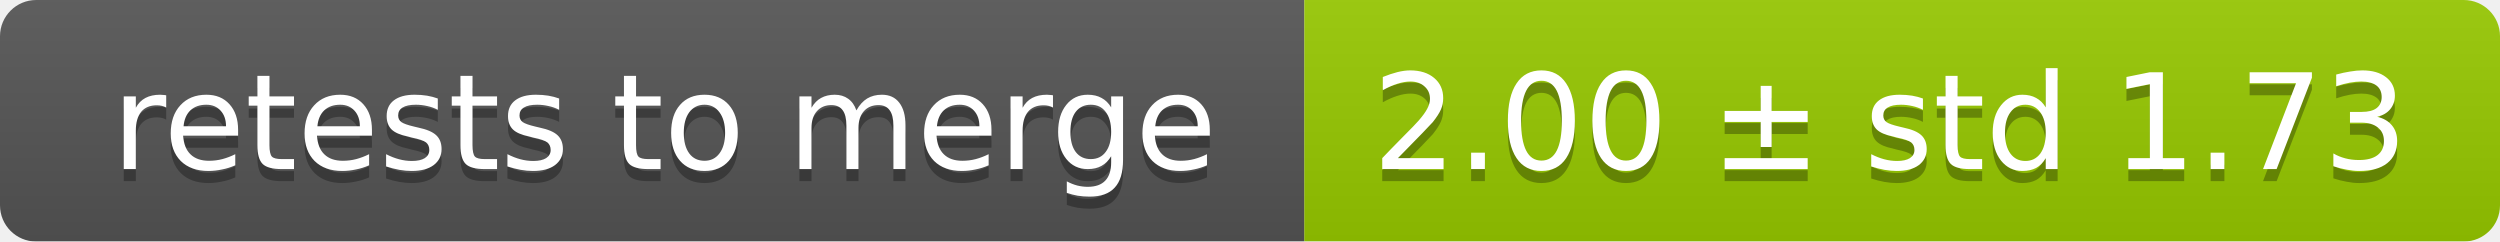
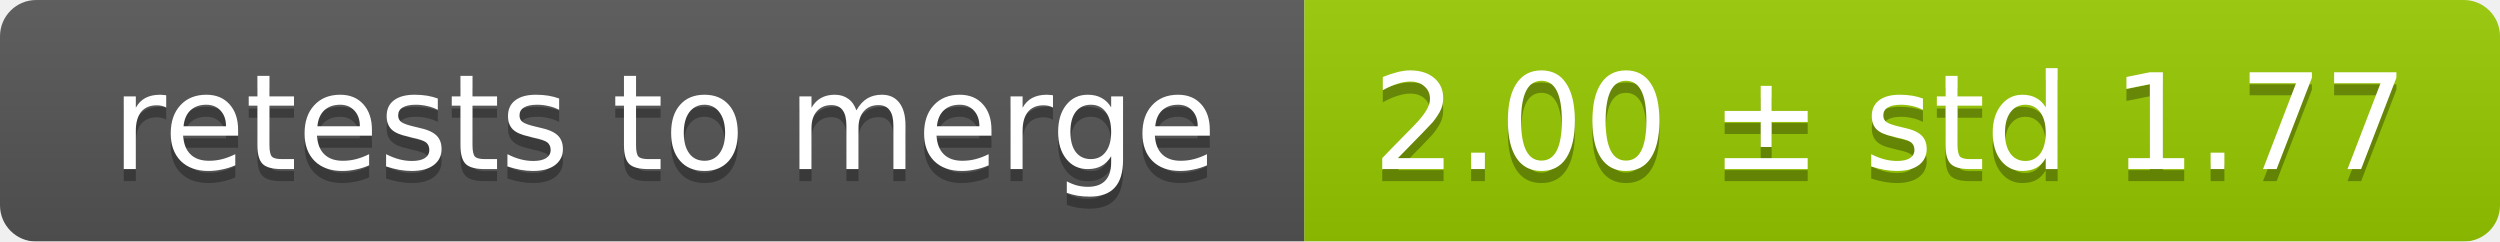
<svg xmlns="http://www.w3.org/2000/svg" width="207" height="20">
  <linearGradient id="smooth" x2="0" y2="100%">
    <stop offset="0" stop-color="#bbb" stop-opacity=".1" />
    <stop offset="1" stop-opacity=".1" />
  </linearGradient>
  <mask id="round">
    <rect width="207" height="20" rx="3" fill="#fff" />
  </mask>
  <g mask="url(#round)">
    <rect width="108" height="20" fill="#555" />
    <rect x="108" width="99" height="20" fill="#97ca00" />
    <rect width="207" height="20" fill="url(#smooth)" />
  </g>
  <g fill="#fff" text-anchor="middle" font-family="DejaVu Sans,Verdana,Geneva,sans-serif" font-size="11">
    <text x="55" y="15" fill="#010101" fill-opacity=".3">retests to merge</text>
    <text x="55" y="14">retests to merge</text>
-     <text x="156.5" y="15" fill="#010101" fill-opacity=".3">2.00 ± std 1.73</text>
-     <text x="156.5" y="14">2.00 ± std 1.73</text>
+     <text x="156.5" y="15" fill="#010101" fill-opacity=".3">2.00 ± std 1.77</text>
+     <text x="156.5" y="14">2.00 ± std 1.77</text>
  </g>
</svg>
